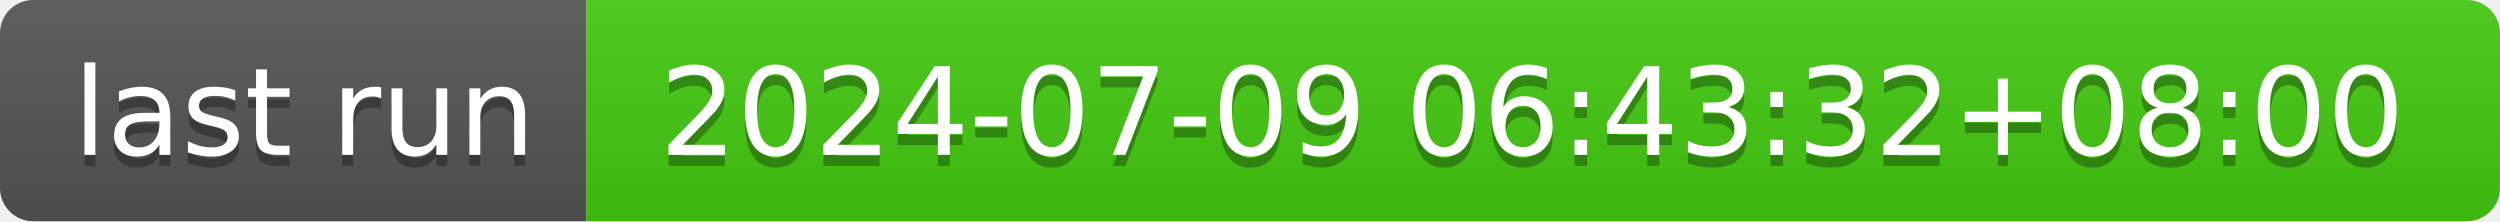
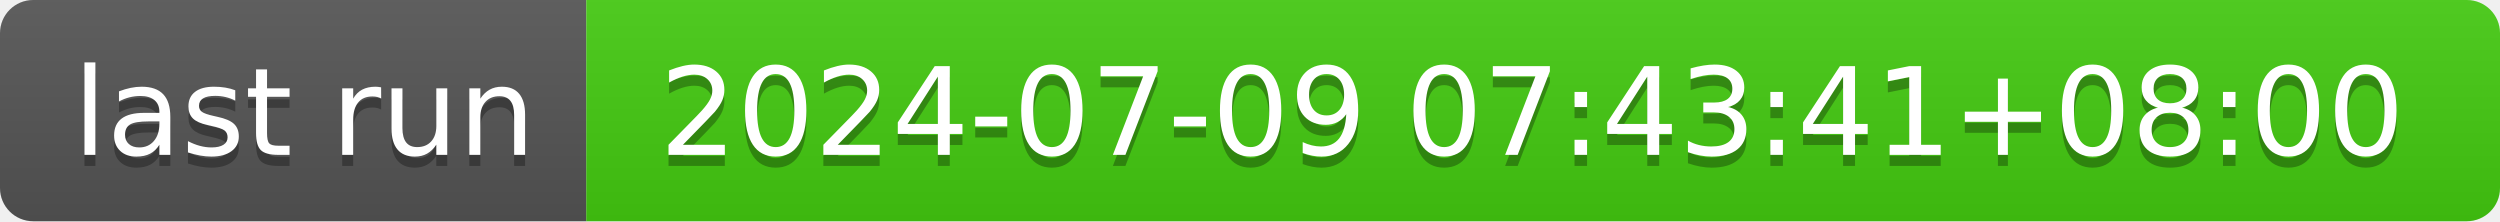
- <svg xmlns="http://www.w3.org/2000/svg" width="226" height="20" role="img" aria-label="last run: 2024-07-09 06:43:32+08:00">
+ <svg xmlns="http://www.w3.org/2000/svg" width="226" height="20" role="img" aria-label="last run: 2024-07-09 07:43:41+08:00">
  <linearGradient id="s" x2="0" y2="100%">
    <stop offset="0" stop-color="#bbb" stop-opacity=".1" />
    <stop offset="1" stop-opacity=".1" />
  </linearGradient>
  <clipPath id="r">
    <rect width="226" height="20" rx="3" fill="#fff" />
  </clipPath>
  <g clip-path="url(#r)">
    <rect width="53" height="20" fill="#555" />
    <rect x="53" width="173" height="20" fill="#4c1" />
    <rect width="226" height="20" fill="url(#s)" />
  </g>
  <g fill="#fff" text-anchor="middle" font-family="Verdana,Geneva,DejaVu Sans,sans-serif" text-rendering="geometricPrecision" font-size="110">
    <text aria-hidden="true" x="275" y="150" fill="#010101" fill-opacity=".3" transform="scale(.1)" textLength="430">last run</text>
    <text x="275" y="140" transform="scale(.1)" fill="#fff" textLength="430">last run</text>
-     <text aria-hidden="true" x="1385" y="150" fill="#010101" fill-opacity=".3" transform="scale(.1)" textLength="1630">2024-07-09 06:43:32+08:00</text>
-     <text x="1385" y="140" transform="scale(.1)" fill="#fff" textLength="1630">2024-07-09 06:43:32+08:00</text>
+     <text aria-hidden="true" x="1385" y="150" fill="#010101" fill-opacity=".3" transform="scale(.1)" textLength="1630">2024-07-09 07:43:41+08:00</text>
+     <text x="1385" y="140" transform="scale(.1)" fill="#fff" textLength="1630">2024-07-09 07:43:41+08:00</text>
  </g>
</svg>
